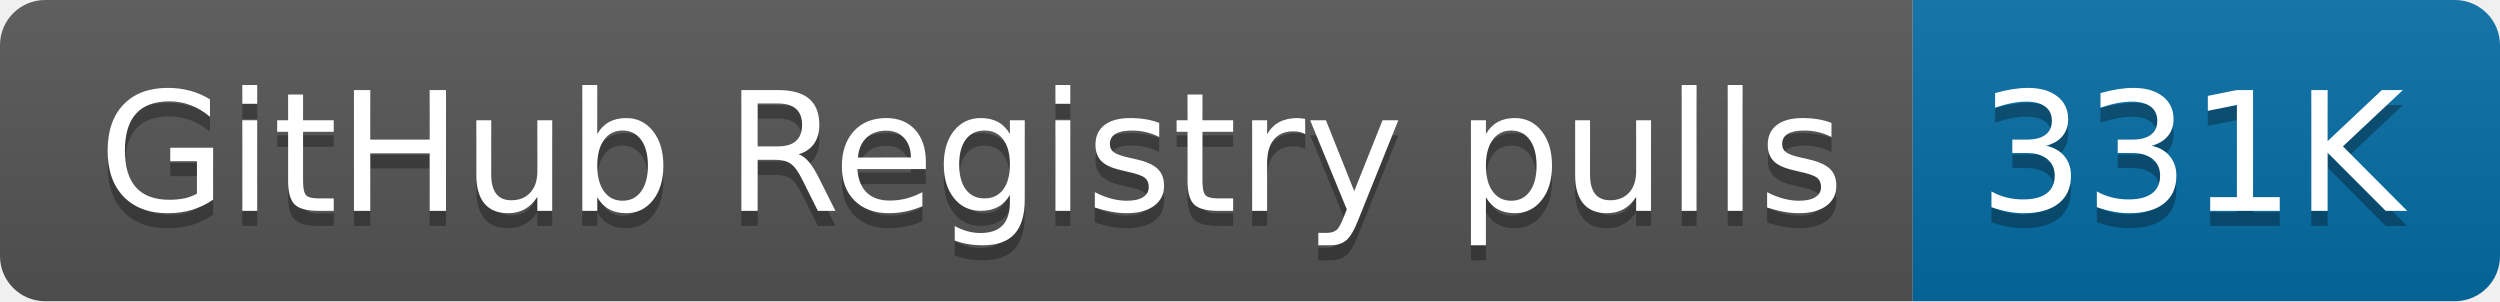
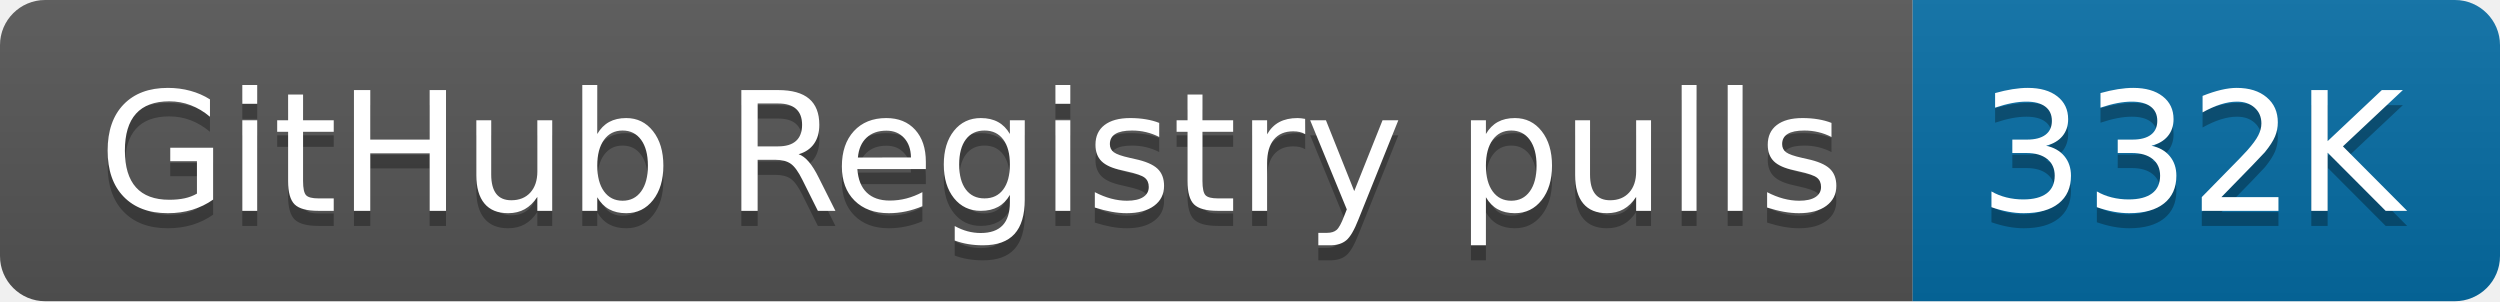
- <svg xmlns="http://www.w3.org/2000/svg" width="166" height="20" role="img" aria-label="GitHub Registry pulls: 331K">
+ <svg xmlns="http://www.w3.org/2000/svg" width="166" height="20" role="img" aria-label="GitHub Registry pulls: 332K">
  <linearGradient id="s" x2="0" y2="100%">
    <stop offset="0" stop-color="#bbb" stop-opacity=".1" />
    <stop offset="1" stop-opacity=".1" />
  </linearGradient>
  <clipPath id="r">
    <rect width="166" height="20" rx="3" fill="#fff" />
  </clipPath>
  <g clip-path="url(#r)">
    <rect width="127" height="20" fill="#555" />
    <rect x="127" width="39" height="20" fill="#066da5" />
    <rect width="166" height="20" fill="url(#s)" />
  </g>
  <g fill="#fff" text-anchor="middle" font-family="Verdana,Geneva,DejaVu Sans,sans-serif" text-rendering="geometricPrecision" font-size="110">
    <text aria-hidden="true" x="645" y="150" fill="#010101" fill-opacity=".3" transform="scale(.1)" textLength="1170">GitHub Registry pulls</text>
    <text x="645" y="140" transform="scale(.1)" fill="#fff" textLength="1170">GitHub Registry pulls</text>
-     <text aria-hidden="true" x="1455" y="150" fill="#010101" fill-opacity=".3" transform="scale(.1)" textLength="290">331K</text>
-     <text x="1455" y="140" transform="scale(.1)" fill="#fff" textLength="290">331K</text>
+     <text aria-hidden="true" x="1455" y="150" fill="#010101" fill-opacity=".3" transform="scale(.1)" textLength="290">332K</text>
+     <text x="1455" y="140" transform="scale(.1)" fill="#fff" textLength="290">332K</text>
  </g>
</svg>
